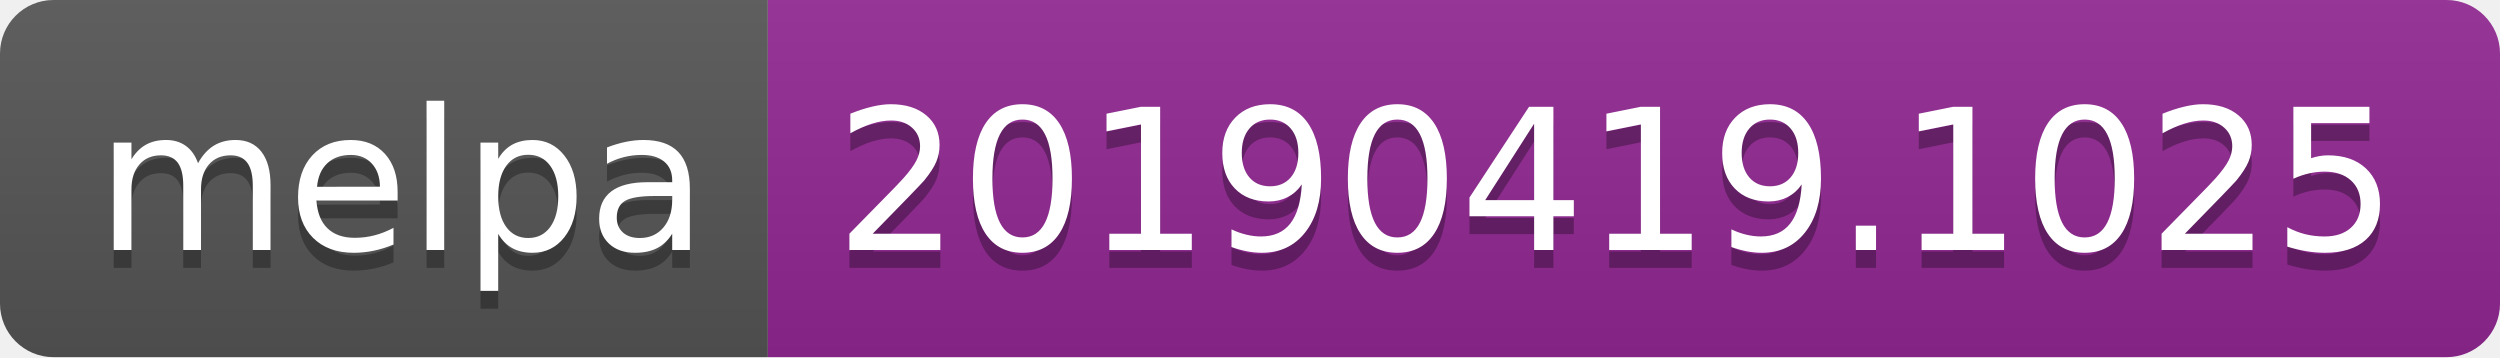
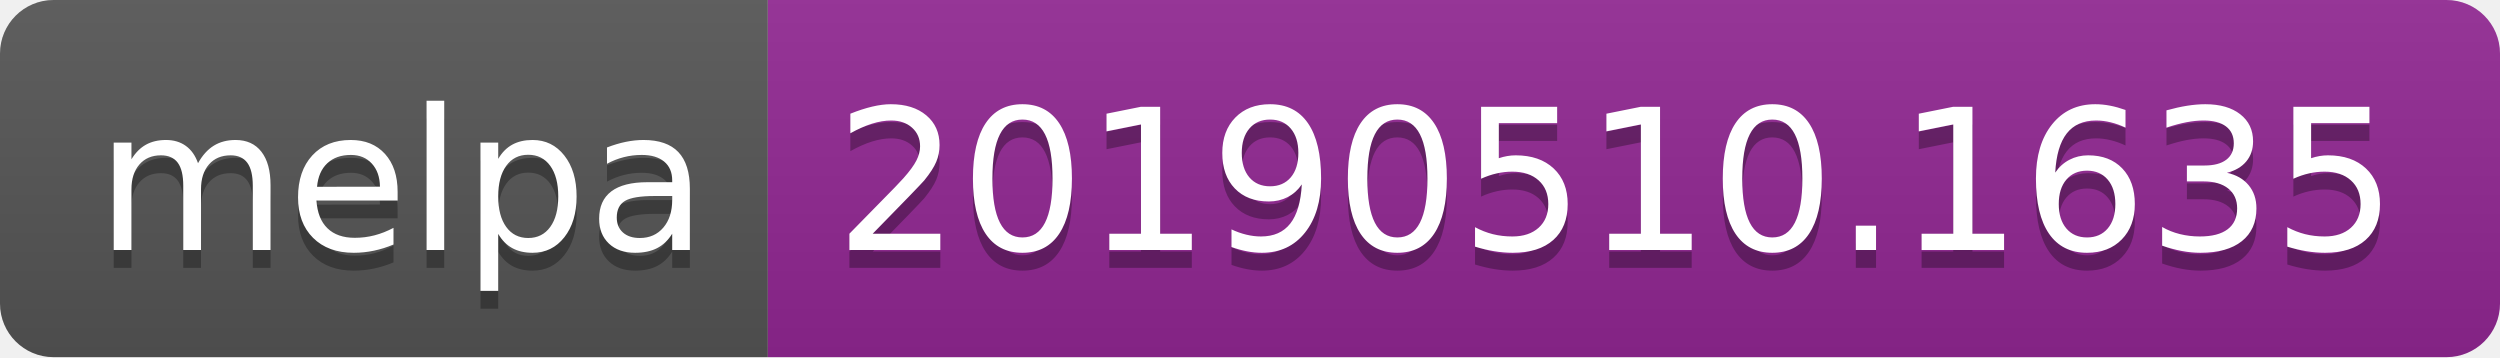
<svg xmlns="http://www.w3.org/2000/svg" width="140" height="20">
  <linearGradient id="b" x2="0" y2="100%">
    <stop offset="0" stop-color="#bbb" stop-opacity=".1" />
    <stop offset="1" stop-opacity=".1" />
  </linearGradient>
  <clipPath id="a">
    <rect width="140" height="20" rx="3" fill="#fff" />
  </clipPath>
  <g clip-path="url(#a)">
    <path fill="#555" d="M0 0h43v20H0z" />
    <path fill="#922793" d="M43 0h97v20H43z" />
    <path fill="url(#b)" d="M0 0h140v20H0z" />
  </g>
  <g fill="#fff" text-anchor="middle" font-family="DejaVu Sans,Verdana,Geneva,sans-serif" font-size="110">
    <text x="225" y="150" fill="#010101" fill-opacity=".3" transform="scale(.1)" textLength="330">melpa</text>
    <text x="225" y="140" transform="scale(.1)" textLength="330">melpa</text>
-     <text x="905" y="150" fill="#010101" fill-opacity=".3" transform="scale(.1)" textLength="870">20190419.1025</text>
-     <text x="905" y="140" transform="scale(.1)" textLength="870">20190419.1025</text>
+     <text x="905" y="150" fill="#010101" fill-opacity=".3" transform="scale(.1)" textLength="870">20190510.1635</text>
+     <text x="905" y="140" transform="scale(.1)" textLength="870">20190510.1635</text>
  </g>
</svg>
